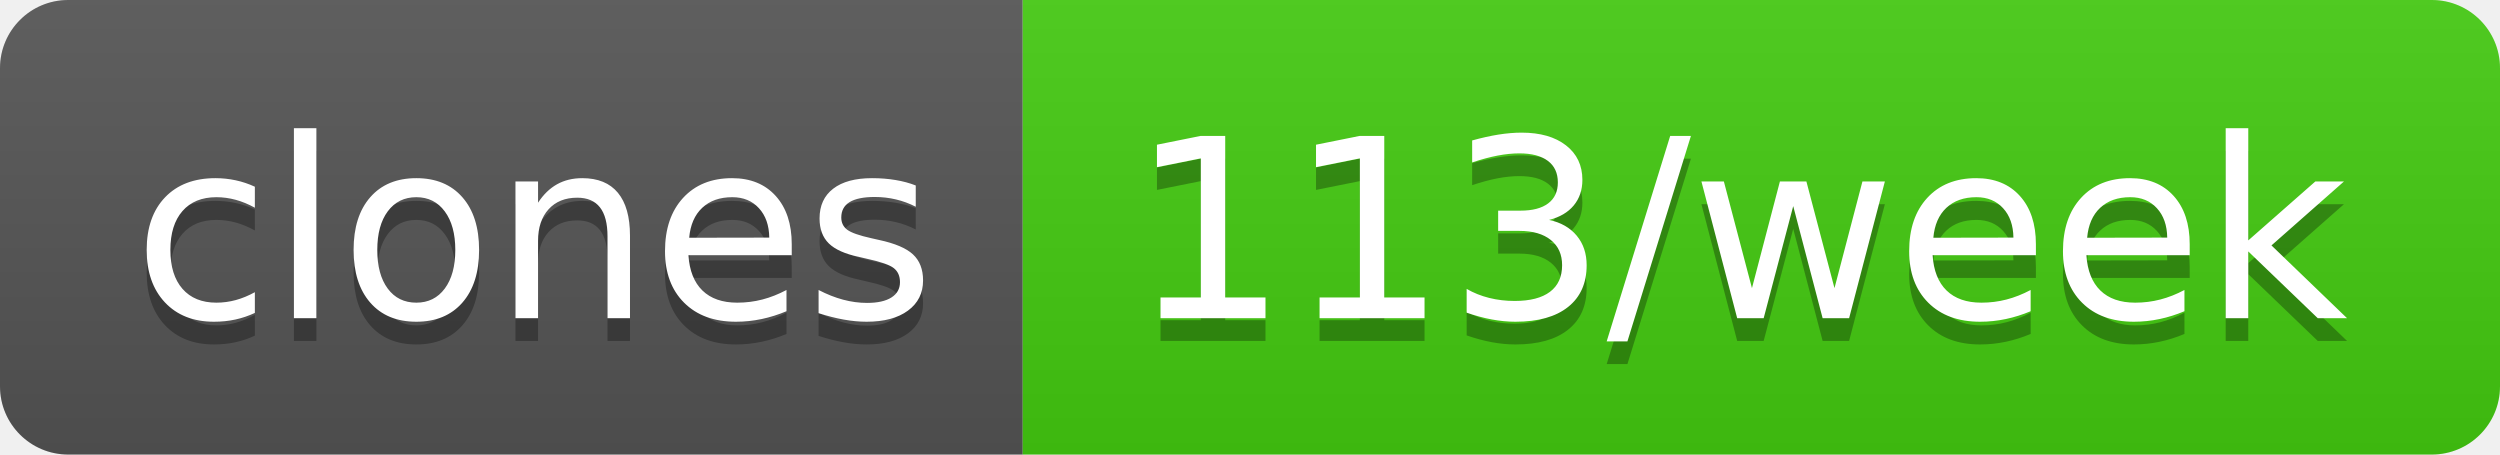
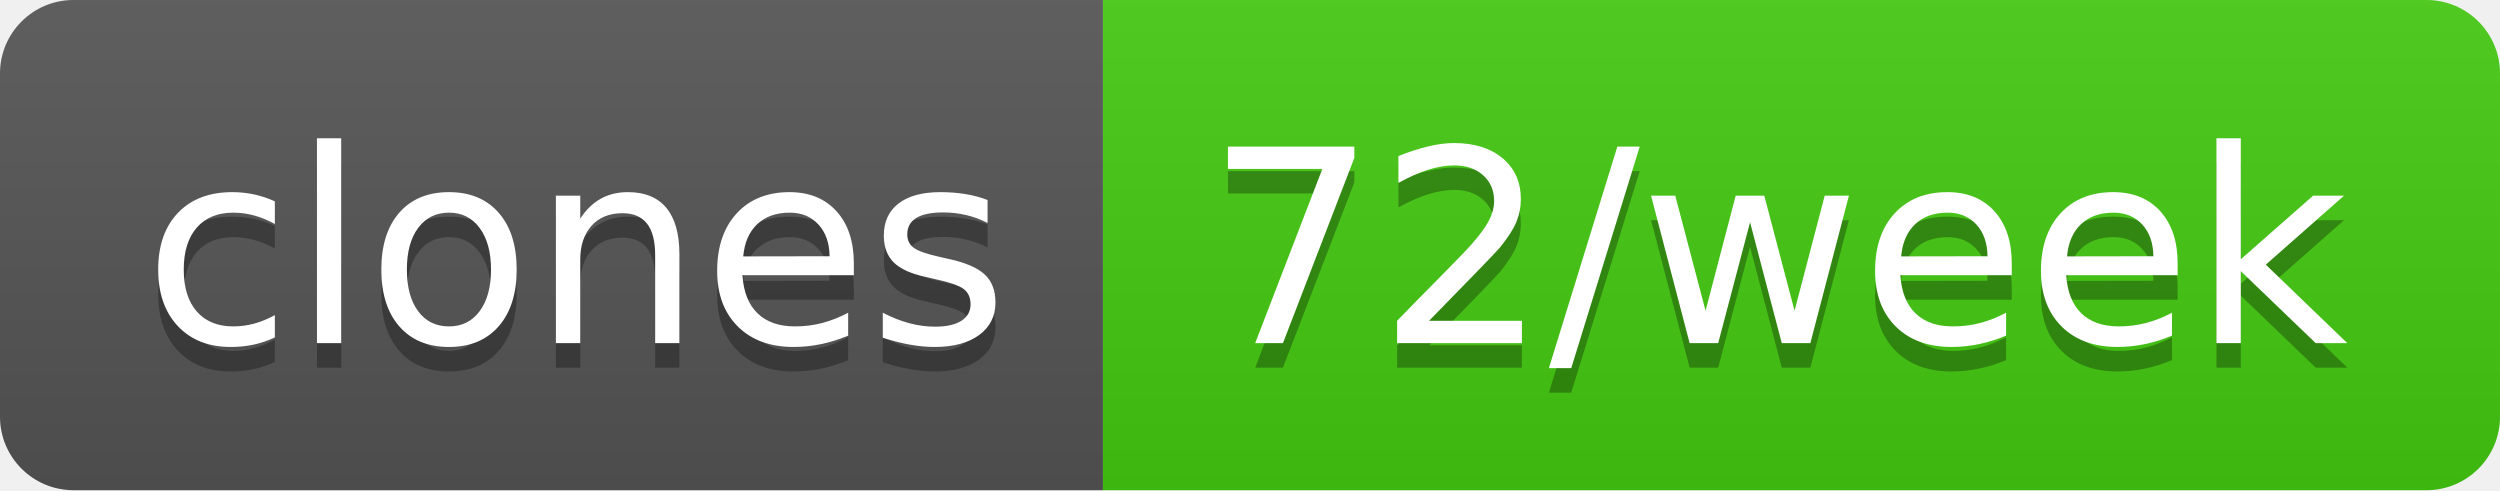
- <svg xmlns="http://www.w3.org/2000/svg" width="110" height="20" role="img" aria-label="clones: 113/week">
+ <svg xmlns="http://www.w3.org/2000/svg" width="102" height="20" role="img" aria-label="clones: 72/week">
  <linearGradient id="s" x2="0" y2="100%">
    <stop offset="0" stop-color="#bbb" stop-opacity=".1" />
    <stop offset="1" stop-opacity=".1" />
  </linearGradient>
  <clipPath id="r">
-     <rect width="110" height="20" rx="3" fill="#fff" />
+     <rect width="102" height="20" rx="3" fill="#fff" />
  </clipPath>
  <g clip-path="url(#r)">
    <rect width="45" height="20" fill="#555" />
-     <rect x="45" width="65" height="20" fill="#4c1" />
-     <rect width="110" height="20" fill="url(#s)" />
+     <rect x="45" width="57" height="20" fill="#4c1" />
+     <rect width="102" height="20" fill="url(#s)" />
  </g>
  <g fill="#fff" text-anchor="middle" font-family="Verdana,Geneva,DejaVu Sans,sans-serif" text-rendering="geometricPrecision" font-size="110">
    <text aria-hidden="true" x="235" y="150" fill="#010101" fill-opacity=".3" transform="scale(.1)" textLength="350">clones</text>
    <text x="235" y="140" transform="scale(.1)" fill="#fff" textLength="350">clones</text>
-     <text aria-hidden="true" x="765" y="150" fill="#010101" fill-opacity=".3" transform="scale(.1)" textLength="550">113/week</text>
-     <text x="765" y="140" transform="scale(.1)" fill="#fff" textLength="550">113/week</text>
+     <text aria-hidden="true" x="725" y="150" fill="#010101" fill-opacity=".3" transform="scale(.1)" textLength="470">72/week</text>
+     <text x="725" y="140" transform="scale(.1)" fill="#fff" textLength="470">72/week</text>
  </g>
</svg>
